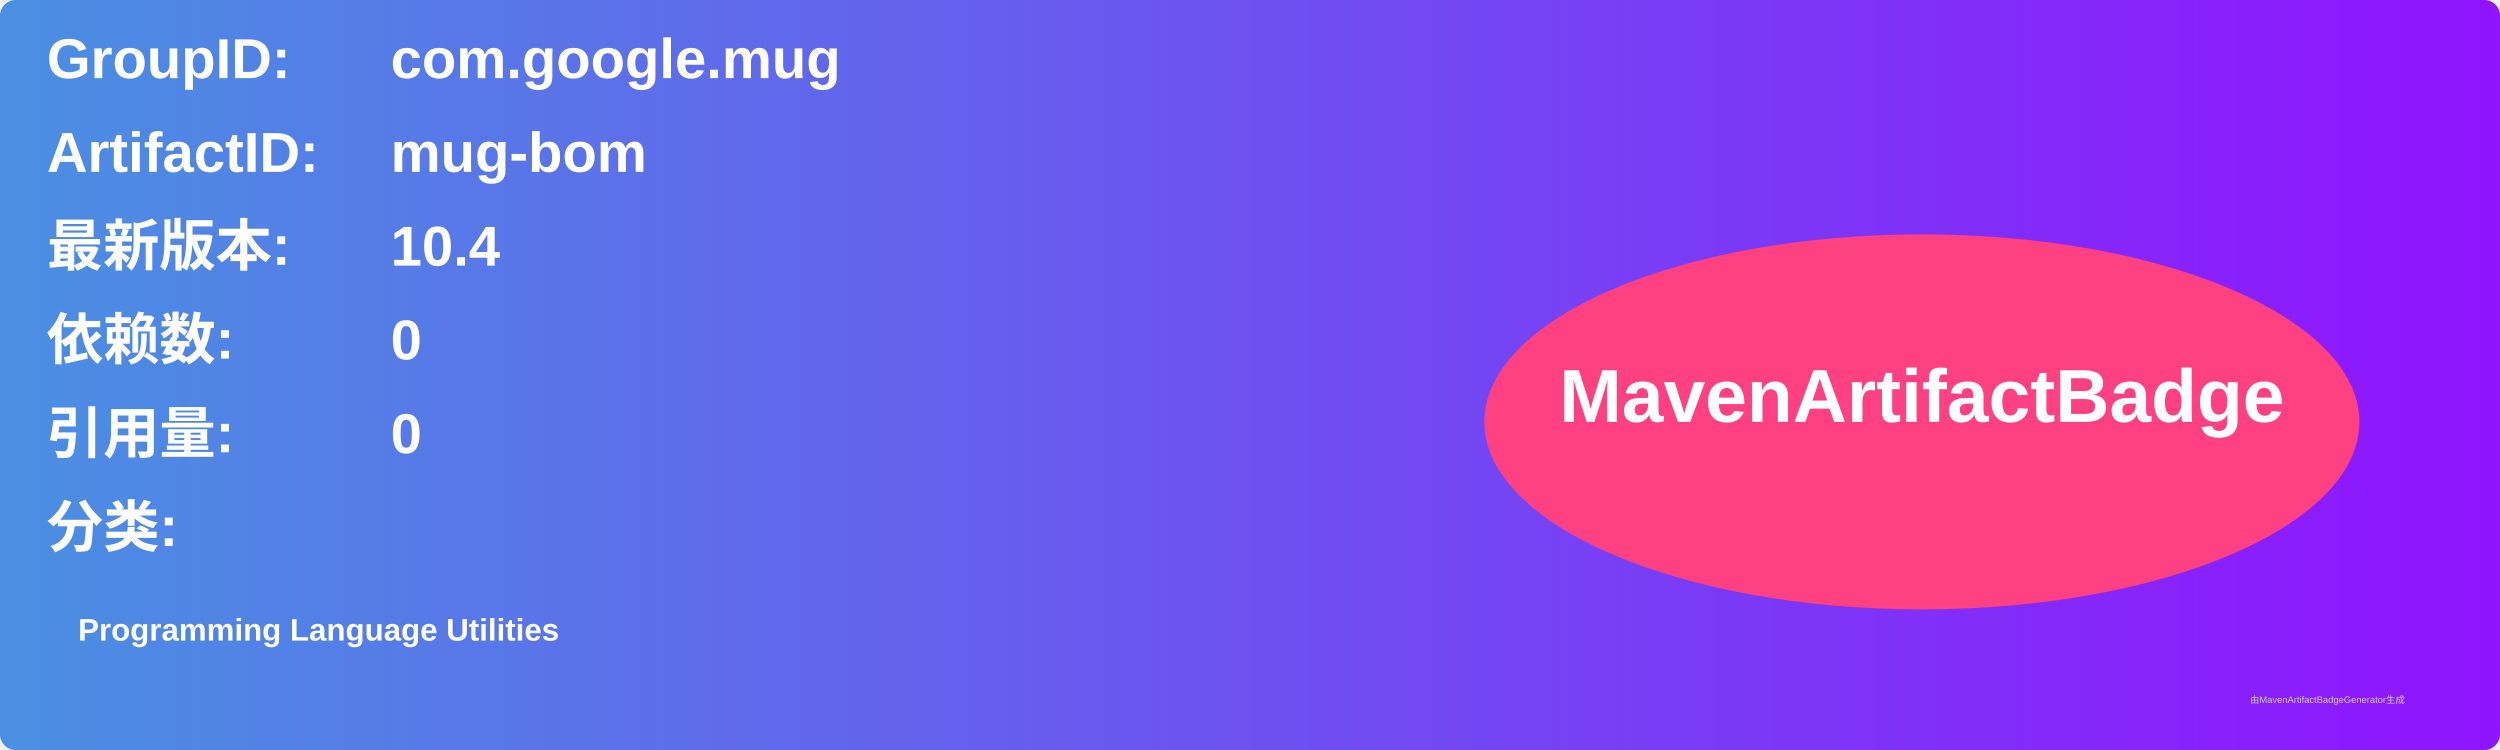
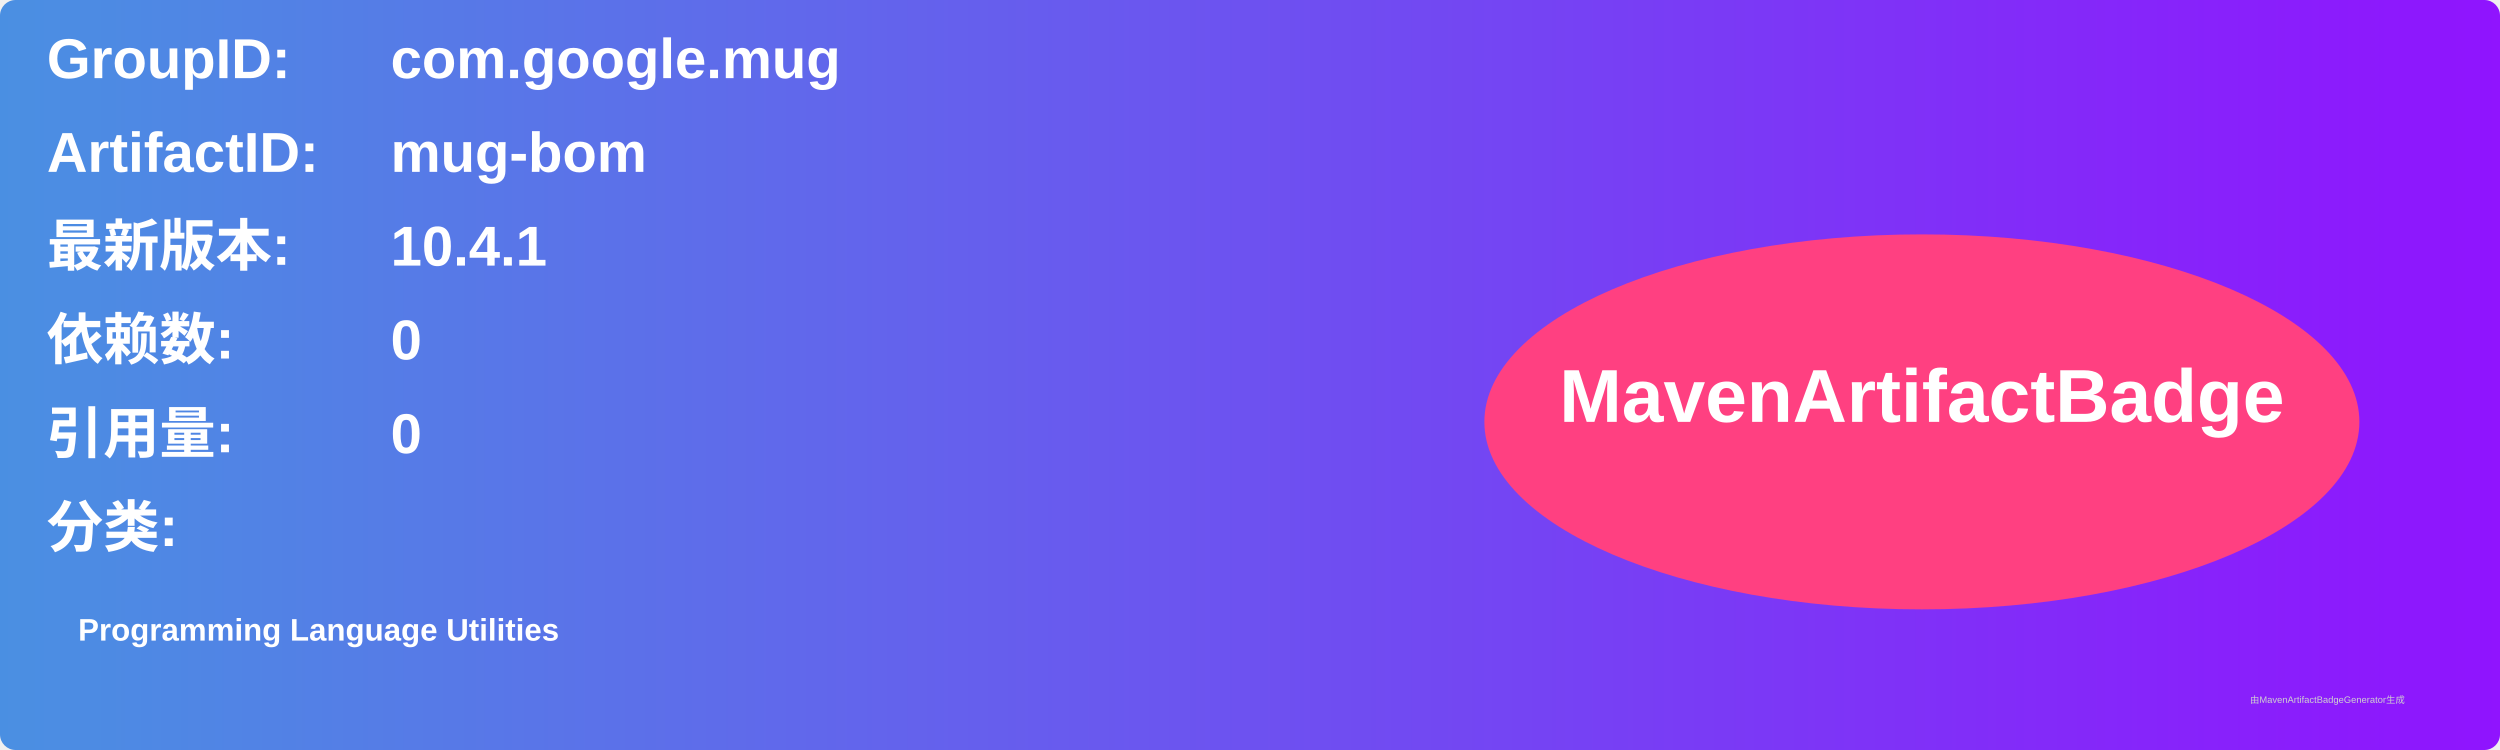
<svg xmlns="http://www.w3.org/2000/svg" width="800" height="240" viewBox="0 0 800 240">
  <linearGradient id="grad" x1="0%" y1="0%" x2="100%" y2="0%">
    <stop offset="0%" stop-color="#4a90e2" />
    <stop offset="100%" stop-color="#9013fe" />
  </linearGradient>
  <rect width="100%" height="100%" rx="5" ry="5" fill="url(#grad)" />
  <g transform="translate(15, 15)">
    <text x="0" y="10" font-family="Arial" font-size="18" fill="white" font-weight="bold" width="260">GroupID:</text>
    <text x="110" y="10" font-family="Arial" font-size="18" fill="white" font-weight="bold" width="460">com.google.mug</text>
    <text x="0" y="40" font-family="Arial" font-size="18" fill="white" font-weight="bold" width="260">ArtifactID:</text>
    <text x="110" y="40" font-family="Arial" font-size="18" fill="white" font-weight="bold" width="460">mug-bom</text>
    <text x="0" y="70" font-family="Arial" font-size="18" fill="white" font-weight="bold">最新版本:</text>
    <text x="110" y="70" font-family="Arial" font-size="18" fill="white" font-weight="bold">
-       <tspan font-weight="bold">10.4</tspan>
+       <tspan font-weight="bold">10.4.1</tspan>
    </text>
    <text x="0" y="100" font-family="Arial" font-size="18" fill="white" font-weight="bold">依赖数: </text>
    <text x="110" y="100" font-family="Arial" font-size="18" fill="white">
      <tspan font-weight="bold">0</tspan>
    </text>
    <text x="0" y="130" font-family="Arial" font-size="18" fill="white" font-weight="bold">引用量: </text>
    <text x="110" y="130" font-family="Arial" font-size="18" fill="white">
      <tspan font-weight="bold">0</tspan>
    </text>
    <text x="0" y="160" font-family="Arial" font-size="18" fill="white" font-weight="bold">分类:</text>
    <text x="10" y="190" font-family="Arial" font-size="10" fill="white">
      <tspan font-weight="bold">Programming Language Utilities</tspan>
    </text>
    <ellipse cx="600" cy="120" rx="140" ry="60" fill="#ff4081" />
    <text x="600" y="120" text-anchor="middle" font-family="Arial" font-size="24" fill="white" font-weight="bold">MavenArtifactBadge</text>
  </g>
  <text x="720" y="225" font-family="Arial" font-size="3" fill="#d0d0d0">由MavenArtifactBadgeGenerator生成</text>
</svg>
